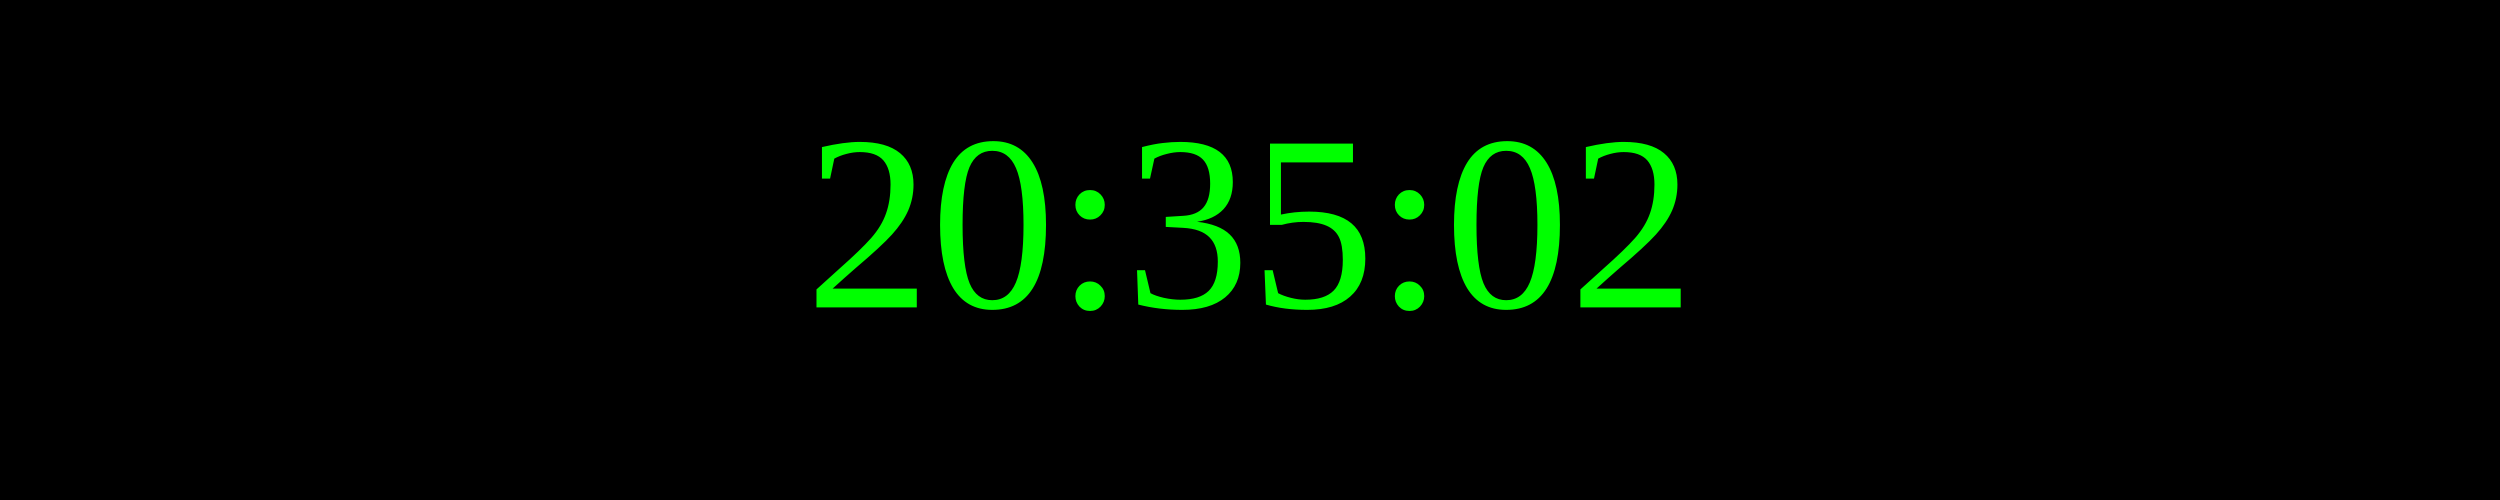
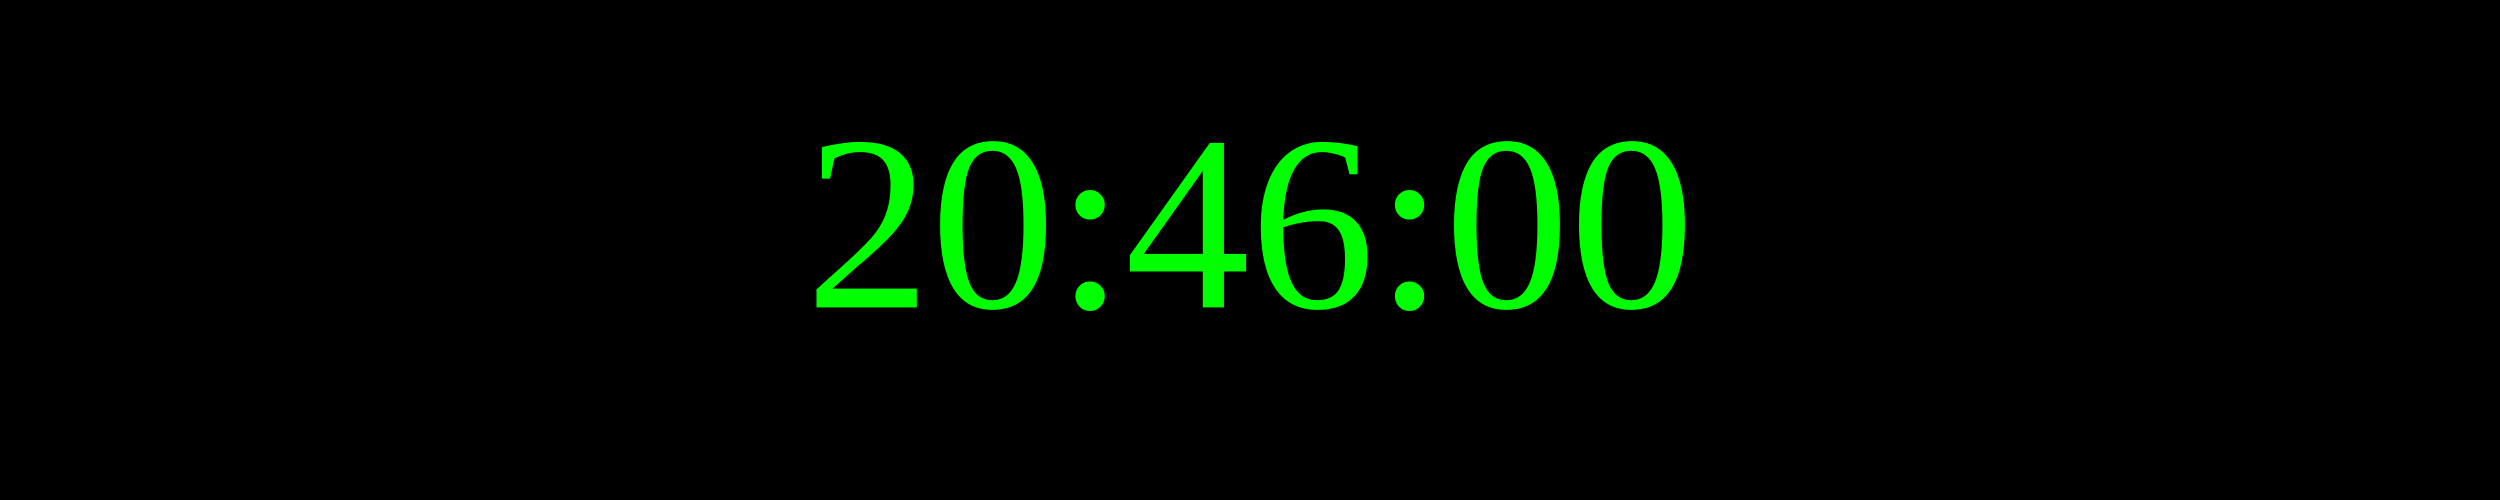
<svg xmlns="http://www.w3.org/2000/svg" width="250" height="50">
  <rect width="100%" height="100%" fill="black" />
  <text x="50%" y="50%" font-size="25" fill="lime" text-anchor="middle" dominant-baseline="middle">
- 20:35:02
+ 20:46:00
</text>
</svg>
